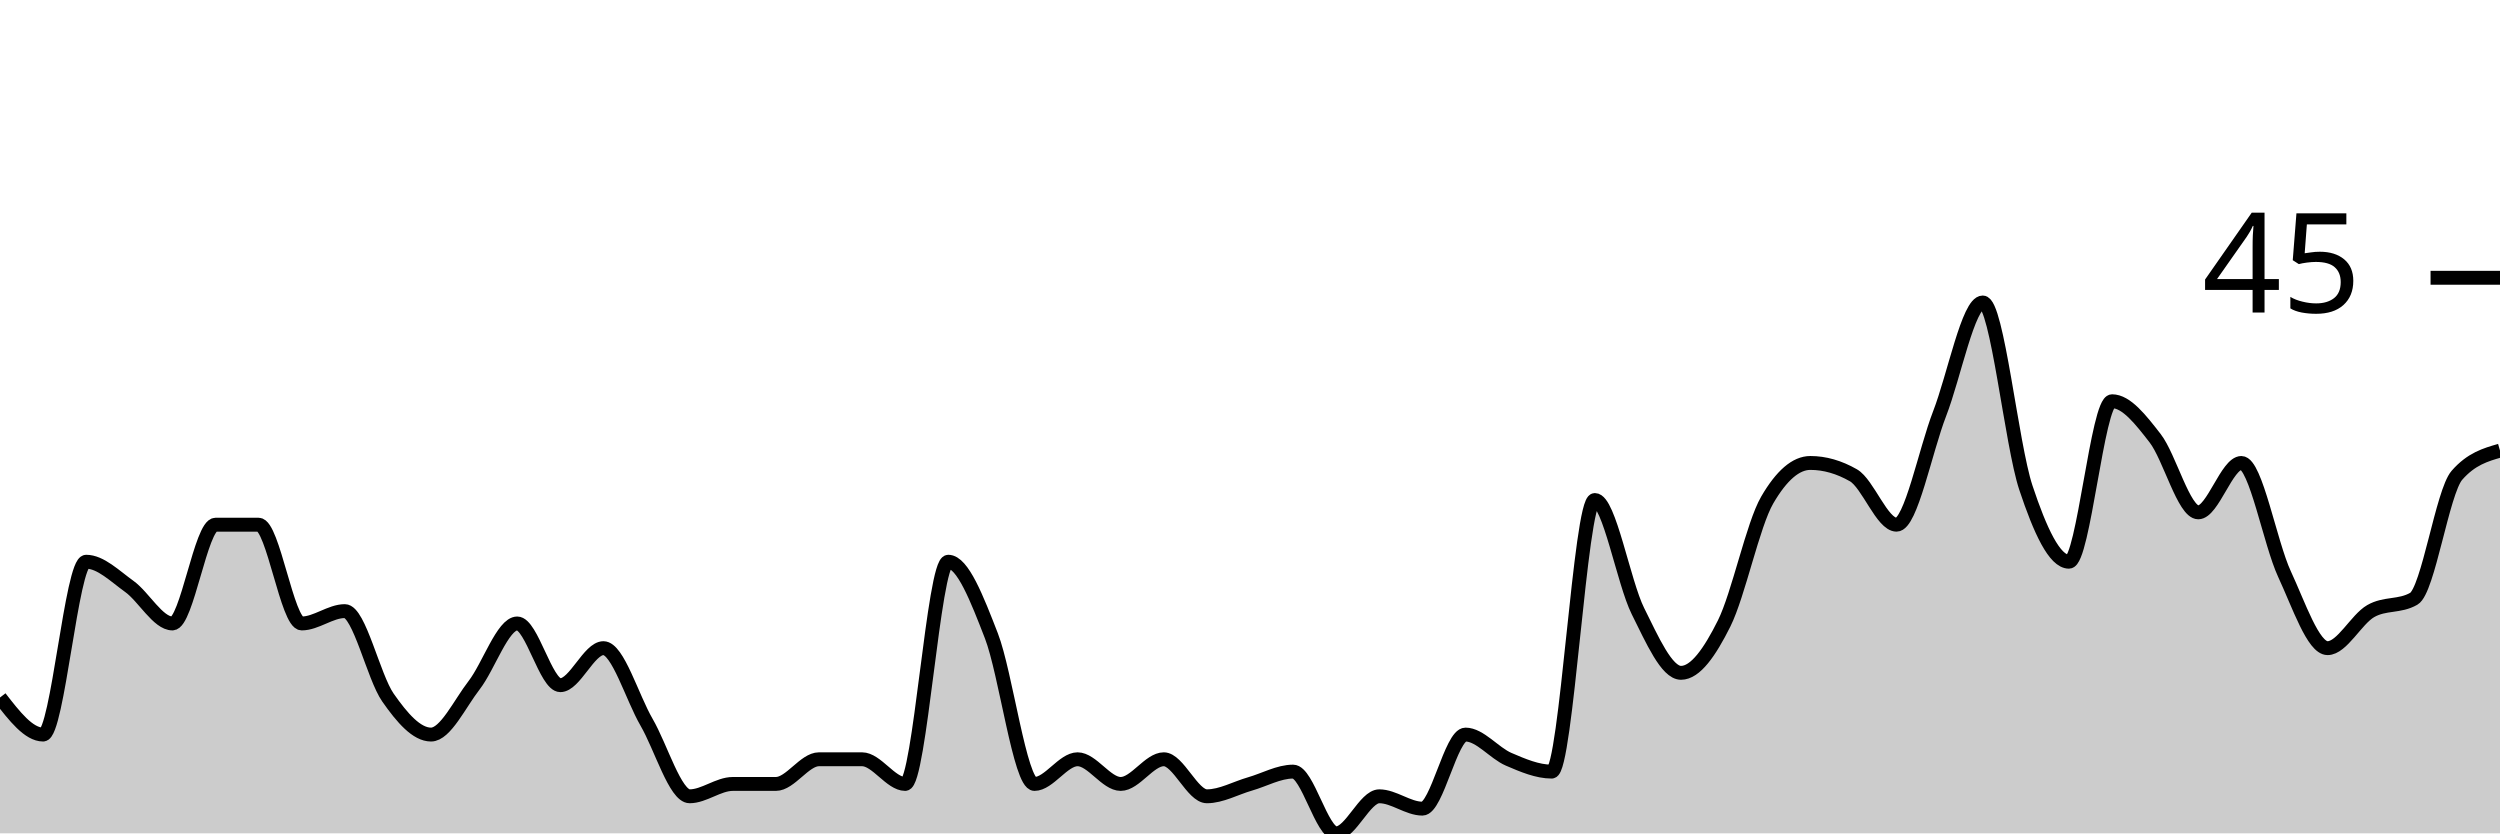
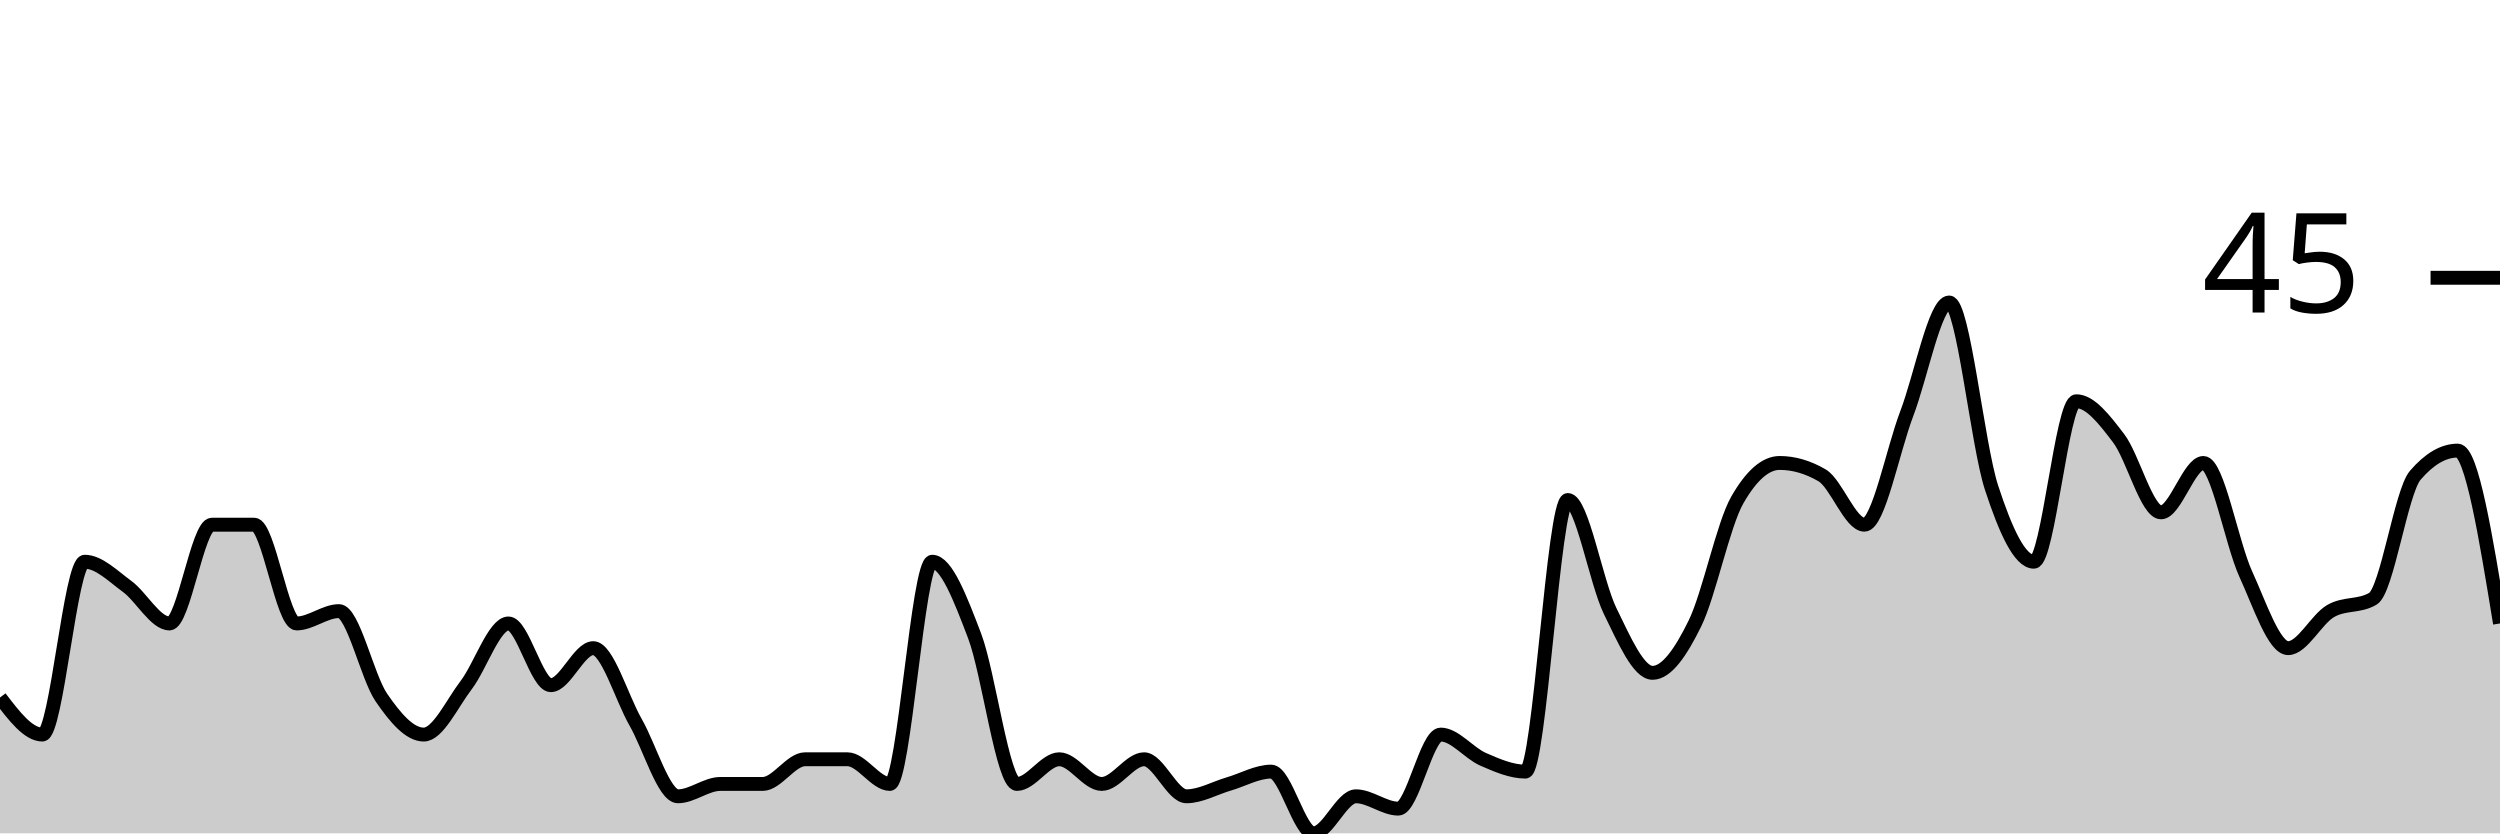
<svg xmlns="http://www.w3.org/2000/svg" viewBox="0 0 180 60">
  <g transform="translate(0,20)">
-     <path class="area" fill="rgba(0, 0, 0, 0.2)" d="M0,30.222C1.034,31.556,2.069,32.889,3.103,32.889C4.138,32.889,5.172,20.444,6.207,20.444C7.241,20.444,8.276,21.481,9.31,22.222C10.345,22.963,11.379,24.889,12.414,24.889C13.448,24.889,14.483,17.778,15.517,17.778C16.552,17.778,17.586,17.778,18.621,17.778C19.655,17.778,20.69,24.889,21.724,24.889C22.759,24.889,23.793,24,24.828,24C25.862,24,26.897,28.741,27.931,30.222C28.966,31.704,30,32.889,31.034,32.889C32.069,32.889,33.103,30.667,34.138,29.333C35.172,28,36.207,24.889,37.241,24.889C38.276,24.889,39.31,29.333,40.345,29.333C41.379,29.333,42.414,26.667,43.448,26.667C44.483,26.667,45.517,30.222,46.552,32C47.586,33.778,48.621,37.333,49.655,37.333C50.69,37.333,51.724,36.444,52.759,36.444C53.793,36.444,54.828,36.444,55.862,36.444C56.897,36.444,57.931,34.667,58.966,34.667C60,34.667,61.034,34.667,62.069,34.667C63.103,34.667,64.138,36.444,65.172,36.444C66.207,36.444,67.241,20.444,68.276,20.444C69.31,20.444,70.345,23.111,71.379,25.778C72.414,28.444,73.448,36.444,74.483,36.444C75.517,36.444,76.552,34.667,77.586,34.667C78.621,34.667,79.655,36.444,80.69,36.444C81.724,36.444,82.759,34.667,83.793,34.667C84.828,34.667,85.862,37.333,86.897,37.333C87.931,37.333,88.966,36.741,90,36.444C91.034,36.148,92.069,35.556,93.103,35.556C94.138,35.556,95.172,40,96.207,40C97.241,40,98.276,37.333,99.31,37.333C100.345,37.333,101.379,38.222,102.414,38.222C103.448,38.222,104.483,32.889,105.517,32.889C106.552,32.889,107.586,34.222,108.621,34.667C109.655,35.111,110.69,35.556,111.724,35.556C112.759,35.556,113.793,16,114.828,16C115.862,16,116.897,21.926,117.931,24C118.966,26.074,120,28.444,121.034,28.444C122.069,28.444,123.103,26.963,124.138,24.889C125.172,22.815,126.207,17.778,127.241,16C128.276,14.222,129.31,13.333,130.345,13.333C131.379,13.333,132.414,13.63,133.448,14.222C134.483,14.815,135.517,17.778,136.552,17.778C137.586,17.778,138.621,12.444,139.655,9.778C140.69,7.111,141.724,1.778,142.759,1.778C143.793,1.778,144.828,12,145.862,15.111C146.897,18.222,147.931,20.444,148.966,20.444C150,20.444,151.034,8.889,152.069,8.889C153.103,8.889,154.138,10.222,155.172,11.556C156.207,12.889,157.241,16.889,158.276,16.889C159.31,16.889,160.345,13.333,161.379,13.333C162.414,13.333,163.448,19.111,164.483,21.333C165.517,23.556,166.552,26.667,167.586,26.667C168.621,26.667,169.655,24.593,170.69,24C171.724,23.407,172.759,23.704,173.793,23.111C174.828,22.519,175.862,15.407,176.897,14.222C177.931,13.037,178.966,12.741,180,12.444L180,40C178.966,40,177.931,40,176.897,40C175.862,40,174.828,40,173.793,40C172.759,40,171.724,40,170.69,40C169.655,40,168.621,40,167.586,40C166.552,40,165.517,40,164.483,40C163.448,40,162.414,40,161.379,40C160.345,40,159.31,40,158.276,40C157.241,40,156.207,40,155.172,40C154.138,40,153.103,40,152.069,40C151.034,40,150,40,148.966,40C147.931,40,146.897,40,145.862,40C144.828,40,143.793,40,142.759,40C141.724,40,140.69,40,139.655,40C138.621,40,137.586,40,136.552,40C135.517,40,134.483,40,133.448,40C132.414,40,131.379,40,130.345,40C129.31,40,128.276,40,127.241,40C126.207,40,125.172,40,124.138,40C123.103,40,122.069,40,121.034,40C120,40,118.966,40,117.931,40C116.897,40,115.862,40,114.828,40C113.793,40,112.759,40,111.724,40C110.69,40,109.655,40,108.621,40C107.586,40,106.552,40,105.517,40C104.483,40,103.448,40,102.414,40C101.379,40,100.345,40,99.31,40C98.276,40,97.241,40,96.207,40C95.172,40,94.138,40,93.103,40C92.069,40,91.034,40,90,40C88.966,40,87.931,40,86.897,40C85.862,40,84.828,40,83.793,40C82.759,40,81.724,40,80.69,40C79.655,40,78.621,40,77.586,40C76.552,40,75.517,40,74.483,40C73.448,40,72.414,40,71.379,40C70.345,40,69.31,40,68.276,40C67.241,40,66.207,40,65.172,40C64.138,40,63.103,40,62.069,40C61.034,40,60,40,58.966,40C57.931,40,56.897,40,55.862,40C54.828,40,53.793,40,52.759,40C51.724,40,50.69,40,49.655,40C48.621,40,47.586,40,46.552,40C45.517,40,44.483,40,43.448,40C42.414,40,41.379,40,40.345,40C39.31,40,38.276,40,37.241,40C36.207,40,35.172,40,34.138,40C33.103,40,32.069,40,31.034,40C30,40,28.966,40,27.931,40C26.897,40,25.862,40,24.828,40C23.793,40,22.759,40,21.724,40C20.69,40,19.655,40,18.621,40C17.586,40,16.552,40,15.517,40C14.483,40,13.448,40,12.414,40C11.379,40,10.345,40,9.31,40C8.276,40,7.241,40,6.207,40C5.172,40,4.138,40,3.103,40C2.069,40,1.034,40,0,40Z" />
-     <path class="line" stroke="black" fill="none" d="M0,30.222C1.034,31.556,2.069,32.889,3.103,32.889C4.138,32.889,5.172,20.444,6.207,20.444C7.241,20.444,8.276,21.481,9.31,22.222C10.345,22.963,11.379,24.889,12.414,24.889C13.448,24.889,14.483,17.778,15.517,17.778C16.552,17.778,17.586,17.778,18.621,17.778C19.655,17.778,20.69,24.889,21.724,24.889C22.759,24.889,23.793,24,24.828,24C25.862,24,26.897,28.741,27.931,30.222C28.966,31.704,30,32.889,31.034,32.889C32.069,32.889,33.103,30.667,34.138,29.333C35.172,28,36.207,24.889,37.241,24.889C38.276,24.889,39.31,29.333,40.345,29.333C41.379,29.333,42.414,26.667,43.448,26.667C44.483,26.667,45.517,30.222,46.552,32C47.586,33.778,48.621,37.333,49.655,37.333C50.69,37.333,51.724,36.444,52.759,36.444C53.793,36.444,54.828,36.444,55.862,36.444C56.897,36.444,57.931,34.667,58.966,34.667C60,34.667,61.034,34.667,62.069,34.667C63.103,34.667,64.138,36.444,65.172,36.444C66.207,36.444,67.241,20.444,68.276,20.444C69.31,20.444,70.345,23.111,71.379,25.778C72.414,28.444,73.448,36.444,74.483,36.444C75.517,36.444,76.552,34.667,77.586,34.667C78.621,34.667,79.655,36.444,80.69,36.444C81.724,36.444,82.759,34.667,83.793,34.667C84.828,34.667,85.862,37.333,86.897,37.333C87.931,37.333,88.966,36.741,90,36.444C91.034,36.148,92.069,35.556,93.103,35.556C94.138,35.556,95.172,40,96.207,40C97.241,40,98.276,37.333,99.31,37.333C100.345,37.333,101.379,38.222,102.414,38.222C103.448,38.222,104.483,32.889,105.517,32.889C106.552,32.889,107.586,34.222,108.621,34.667C109.655,35.111,110.69,35.556,111.724,35.556C112.759,35.556,113.793,16,114.828,16C115.862,16,116.897,21.926,117.931,24C118.966,26.074,120,28.444,121.034,28.444C122.069,28.444,123.103,26.963,124.138,24.889C125.172,22.815,126.207,17.778,127.241,16C128.276,14.222,129.31,13.333,130.345,13.333C131.379,13.333,132.414,13.63,133.448,14.222C134.483,14.815,135.517,17.778,136.552,17.778C137.586,17.778,138.621,12.444,139.655,9.778C140.69,7.111,141.724,1.778,142.759,1.778C143.793,1.778,144.828,12,145.862,15.111C146.897,18.222,147.931,20.444,148.966,20.444C150,20.444,151.034,8.889,152.069,8.889C153.103,8.889,154.138,10.222,155.172,11.556C156.207,12.889,157.241,16.889,158.276,16.889C159.31,16.889,160.345,13.333,161.379,13.333C162.414,13.333,163.448,19.111,164.483,21.333C165.517,23.556,166.552,26.667,167.586,26.667C168.621,26.667,169.655,24.593,170.69,24C171.724,23.407,172.759,23.704,173.793,23.111C174.828,22.519,175.862,15.407,176.897,14.222C177.931,13.037,178.966,12.741,180,12.444" />
+     <path class="area" fill="rgba(0, 0, 0, 0.2)" d="M0,30.222C1.017,31.556,2.034,32.889,3.051,32.889C4.068,32.889,5.085,20.444,6.102,20.444C7.119,20.444,8.136,21.481,9.153,22.222C10.169,22.963,11.186,24.889,12.203,24.889C13.22,24.889,14.237,17.778,15.254,17.778C16.271,17.778,17.288,17.778,18.305,17.778C19.322,17.778,20.339,24.889,21.356,24.889C22.373,24.889,23.39,24,24.407,24C25.424,24,26.441,28.741,27.458,30.222C28.475,31.704,29.492,32.889,30.508,32.889C31.525,32.889,32.542,30.667,33.559,29.333C34.576,28,35.593,24.889,36.61,24.889C37.627,24.889,38.644,29.333,39.661,29.333C40.678,29.333,41.695,26.667,42.712,26.667C43.729,26.667,44.746,30.222,45.763,32C46.78,33.778,47.797,37.333,48.814,37.333C49.831,37.333,50.847,36.444,51.864,36.444C52.881,36.444,53.898,36.444,54.915,36.444C55.932,36.444,56.949,34.667,57.966,34.667C58.983,34.667,60,34.667,61.017,34.667C62.034,34.667,63.051,36.444,64.068,36.444C65.085,36.444,66.102,20.444,67.119,20.444C68.136,20.444,69.153,23.111,70.169,25.778C71.186,28.444,72.203,36.444,73.22,36.444C74.237,36.444,75.254,34.667,76.271,34.667C77.288,34.667,78.305,36.444,79.322,36.444C80.339,36.444,81.356,34.667,82.373,34.667C83.39,34.667,84.407,37.333,85.424,37.333C86.441,37.333,87.458,36.741,88.475,36.444C89.492,36.148,90.508,35.556,91.525,35.556C92.542,35.556,93.559,40,94.576,40C95.593,40,96.61,37.333,97.627,37.333C98.644,37.333,99.661,38.222,100.678,38.222C101.695,38.222,102.712,32.889,103.729,32.889C104.746,32.889,105.763,34.222,106.78,34.667C107.797,35.111,108.814,35.556,109.831,35.556C110.847,35.556,111.864,16,112.881,16C113.898,16,114.915,21.926,115.932,24C116.949,26.074,117.966,28.444,118.983,28.444C120,28.444,121.017,26.963,122.034,24.889C123.051,22.815,124.068,17.778,125.085,16C126.102,14.222,127.119,13.333,128.136,13.333C129.153,13.333,130.169,13.63,131.186,14.222C132.203,14.815,133.22,17.778,134.237,17.778C135.254,17.778,136.271,12.444,137.288,9.778C138.305,7.111,139.322,1.778,140.339,1.778C141.356,1.778,142.373,12,143.39,15.111C144.407,18.222,145.424,20.444,146.441,20.444C147.458,20.444,148.475,8.889,149.492,8.889C150.508,8.889,151.525,10.222,152.542,11.556C153.559,12.889,154.576,16.889,155.593,16.889C156.61,16.889,157.627,13.333,158.644,13.333C159.661,13.333,160.678,19.111,161.695,21.333C162.712,23.556,163.729,26.667,164.746,26.667C165.763,26.667,166.78,24.593,167.797,24C168.814,23.407,169.831,23.704,170.847,23.111C171.864,22.519,172.881,15.407,173.898,14.222C174.915,13.037,175.932,12.444,176.949,12.444C177.966,12.444,178.983,18.667,180,24.889L180,40C178.983,40,177.966,40,176.949,40C175.932,40,174.915,40,173.898,40C172.881,40,171.864,40,170.847,40C169.831,40,168.814,40,167.797,40C166.78,40,165.763,40,164.746,40C163.729,40,162.712,40,161.695,40C160.678,40,159.661,40,158.644,40C157.627,40,156.61,40,155.593,40C154.576,40,153.559,40,152.542,40C151.525,40,150.508,40,149.492,40C148.475,40,147.458,40,146.441,40C145.424,40,144.407,40,143.39,40C142.373,40,141.356,40,140.339,40C139.322,40,138.305,40,137.288,40C136.271,40,135.254,40,134.237,40C133.22,40,132.203,40,131.186,40C130.169,40,129.153,40,128.136,40C127.119,40,126.102,40,125.085,40C124.068,40,123.051,40,122.034,40C121.017,40,120,40,118.983,40C117.966,40,116.949,40,115.932,40C114.915,40,113.898,40,112.881,40C111.864,40,110.847,40,109.831,40C108.814,40,107.797,40,106.78,40C105.763,40,104.746,40,103.729,40C102.712,40,101.695,40,100.678,40C99.661,40,98.644,40,97.627,40C96.61,40,95.593,40,94.576,40C93.559,40,92.542,40,91.525,40C90.508,40,89.492,40,88.475,40C87.458,40,86.441,40,85.424,40C84.407,40,83.39,40,82.373,40C81.356,40,80.339,40,79.322,40C78.305,40,77.288,40,76.271,40C75.254,40,74.237,40,73.22,40C72.203,40,71.186,40,70.169,40C69.153,40,68.136,40,67.119,40C66.102,40,65.085,40,64.068,40C63.051,40,62.034,40,61.017,40C60,40,58.983,40,57.966,40C56.949,40,55.932,40,54.915,40C53.898,40,52.881,40,51.864,40C50.847,40,49.831,40,48.814,40C47.797,40,46.78,40,45.763,40C44.746,40,43.729,40,42.712,40C41.695,40,40.678,40,39.661,40C38.644,40,37.627,40,36.61,40C35.593,40,34.576,40,33.559,40C32.542,40,31.525,40,30.508,40C29.492,40,28.475,40,27.458,40C26.441,40,25.424,40,24.407,40C23.39,40,22.373,40,21.356,40C20.339,40,19.322,40,18.305,40C17.288,40,16.271,40,15.254,40C14.237,40,13.22,40,12.203,40C11.186,40,10.169,40,9.153,40C8.136,40,7.119,40,6.102,40C5.085,40,4.068,40,3.051,40C2.034,40,1.017,40,0,40Z" />
+     <path class="line" stroke="black" fill="none" d="M0,30.222C1.017,31.556,2.034,32.889,3.051,32.889C4.068,32.889,5.085,20.444,6.102,20.444C7.119,20.444,8.136,21.481,9.153,22.222C10.169,22.963,11.186,24.889,12.203,24.889C13.22,24.889,14.237,17.778,15.254,17.778C16.271,17.778,17.288,17.778,18.305,17.778C19.322,17.778,20.339,24.889,21.356,24.889C22.373,24.889,23.39,24,24.407,24C25.424,24,26.441,28.741,27.458,30.222C28.475,31.704,29.492,32.889,30.508,32.889C31.525,32.889,32.542,30.667,33.559,29.333C34.576,28,35.593,24.889,36.61,24.889C37.627,24.889,38.644,29.333,39.661,29.333C40.678,29.333,41.695,26.667,42.712,26.667C43.729,26.667,44.746,30.222,45.763,32C46.78,33.778,47.797,37.333,48.814,37.333C49.831,37.333,50.847,36.444,51.864,36.444C52.881,36.444,53.898,36.444,54.915,36.444C55.932,36.444,56.949,34.667,57.966,34.667C58.983,34.667,60,34.667,61.017,34.667C62.034,34.667,63.051,36.444,64.068,36.444C65.085,36.444,66.102,20.444,67.119,20.444C68.136,20.444,69.153,23.111,70.169,25.778C71.186,28.444,72.203,36.444,73.22,36.444C74.237,36.444,75.254,34.667,76.271,34.667C77.288,34.667,78.305,36.444,79.322,36.444C80.339,36.444,81.356,34.667,82.373,34.667C83.39,34.667,84.407,37.333,85.424,37.333C86.441,37.333,87.458,36.741,88.475,36.444C89.492,36.148,90.508,35.556,91.525,35.556C92.542,35.556,93.559,40,94.576,40C95.593,40,96.61,37.333,97.627,37.333C98.644,37.333,99.661,38.222,100.678,38.222C101.695,38.222,102.712,32.889,103.729,32.889C104.746,32.889,105.763,34.222,106.78,34.667C107.797,35.111,108.814,35.556,109.831,35.556C110.847,35.556,111.864,16,112.881,16C113.898,16,114.915,21.926,115.932,24C116.949,26.074,117.966,28.444,118.983,28.444C120,28.444,121.017,26.963,122.034,24.889C123.051,22.815,124.068,17.778,125.085,16C126.102,14.222,127.119,13.333,128.136,13.333C129.153,13.333,130.169,13.63,131.186,14.222C132.203,14.815,133.22,17.778,134.237,17.778C135.254,17.778,136.271,12.444,137.288,9.778C138.305,7.111,139.322,1.778,140.339,1.778C141.356,1.778,142.373,12,143.39,15.111C144.407,18.222,145.424,20.444,146.441,20.444C147.458,20.444,148.475,8.889,149.492,8.889C150.508,8.889,151.525,10.222,152.542,11.556C153.559,12.889,154.576,16.889,155.593,16.889C156.61,16.889,157.627,13.333,158.644,13.333C159.661,13.333,160.678,19.111,161.695,21.333C162.712,23.556,163.729,26.667,164.746,26.667C165.763,26.667,166.78,24.593,167.797,24C168.814,23.407,169.831,23.704,170.847,23.111C171.864,22.519,172.881,15.407,173.898,14.222C174.915,13.037,175.932,12.444,176.949,12.444C177.966,12.444,178.983,18.667,180,24.889" />
    <path class="axis-ceiling" stroke-width="1" stroke="black" fill="none" d="M175,0L180,0" />
    <text class="axis-ceiling-label" font-family="sans-serif" text-anchor="end" font-size="10px" x="170" y="2.5">45</text>
  </g>
</svg>
